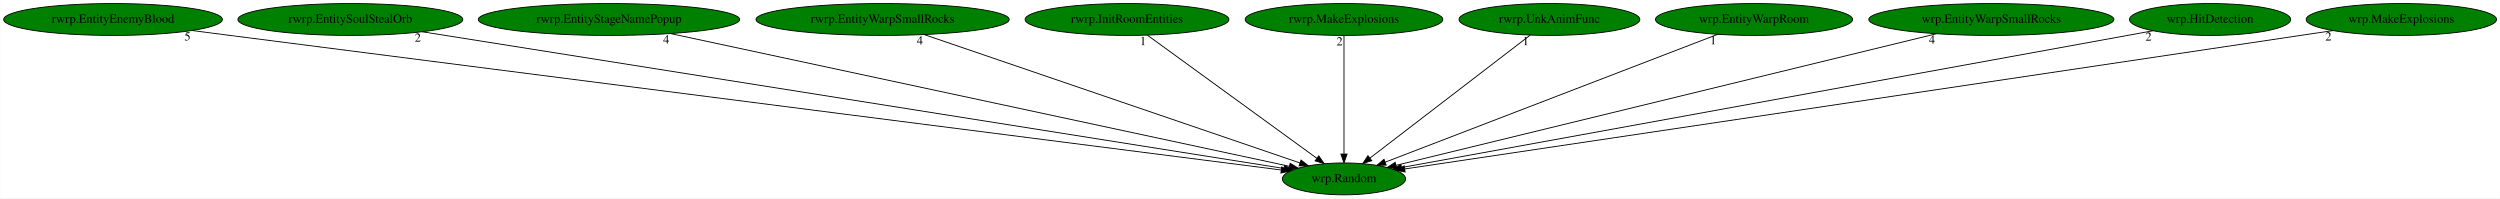
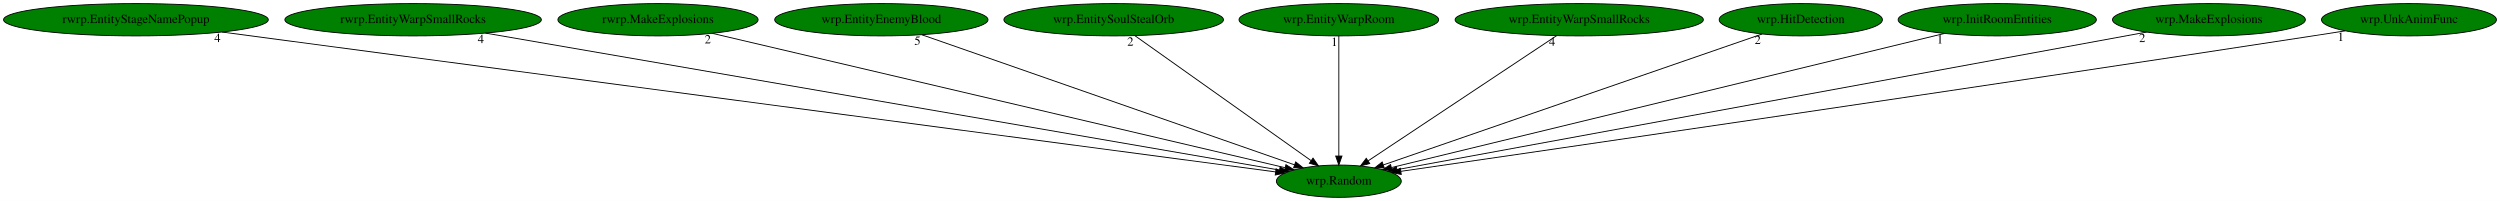
- <svg xmlns="http://www.w3.org/2000/svg" xmlns:xlink="http://www.w3.org/1999/xlink" width="2823pt" height="224pt" viewBox="0.00 0.00 2822.73 224.00">
+ <svg xmlns="http://www.w3.org/2000/svg" xmlns:xlink="http://www.w3.org/1999/xlink" width="2787pt" height="224pt" viewBox="0.00 0.00 2787.03 224.00">
  <g id="graph0" class="graph" transform="scale(1 1) rotate(0) translate(4 220)">
-     <polygon fill="white" stroke="transparent" points="-4,4 -4,-220 2818.73,-220 2818.73,4 -4,4" />
+     <polygon fill="white" stroke="transparent" points="-4,4 -4,-220 2783.03,-220 2783.03,4 -4,4" />
    <g id="node1" class="node">
-       <ellipse fill="green" stroke="black" cx="1513.49" cy="-18" rx="69.59" ry="18" />
-       <text text-anchor="middle" x="1513.49" y="-14.3" font-family="Times,serif" font-size="14.00">wrp.Random</text>
+       <ellipse fill="green" stroke="black" cx="1488.54" cy="-18" rx="69.59" ry="18" />
+       <text text-anchor="middle" x="1488.54" y="-14.3" font-family="Times,serif" font-size="14.00">wrp.Random</text>
    </g>
    <g id="node2" class="node">
      <g id="a_node2">
-         <a xlink:href="rwrp.EntityEnemyBlood.svg" xlink:title="rwrp.EntityEnemyBlood">
-           <ellipse fill="green" stroke="black" cx="123.49" cy="-198" rx="123.48" ry="18" />
-           <text text-anchor="middle" x="123.49" y="-194.3" font-family="Times,serif" font-size="14.00">rwrp.EntityEnemyBlood</text>
+         <a xlink:href="rwrp.EntityStageNamePopup.svg" xlink:title="rwrp.EntityStageNamePopup">
+           <ellipse fill="green" stroke="black" cx="147.54" cy="-198" rx="147.57" ry="18" />
+           <text text-anchor="middle" x="147.54" y="-194.3" font-family="Times,serif" font-size="14.00">rwrp.EntityStageNamePopup</text>
        </a>
      </g>
    </g>
    <g id="edge1" class="edge">
-       <path fill="none" stroke="black" d="M212.6,-185.51C226.94,-183.67 241.62,-181.78 255.49,-180 707.66,-121.95 1251.3,-52.49 1442.68,-28.04" />
-       <polygon fill="black" stroke="black" points="1443.14,-31.51 1452.61,-26.77 1442.25,-24.57 1443.14,-31.51" />
-       <text text-anchor="middle" x="207.6" y="-174.31" font-family="Times,serif" font-size="14.00">5</text>
+       <path fill="none" stroke="black" d="M243.44,-184.27C499.37,-150.3 1194.23,-58.07 1418.05,-28.36" />
+       <polygon fill="black" stroke="black" points="1418.58,-31.82 1428.03,-27.03 1417.66,-24.88 1418.58,-31.82" />
+       <text text-anchor="middle" x="238.44" y="-173.07" font-family="Times,serif" font-size="14.00">4</text>
    </g>
    <g id="node3" class="node">
      <g id="a_node3">
-         <a xlink:href="rwrp.EntitySoulStealOrb.svg" xlink:title="rwrp.EntitySoulStealOrb">
-           <ellipse fill="green" stroke="black" cx="391.49" cy="-198" rx="126.98" ry="18" />
-           <text text-anchor="middle" x="391.49" y="-194.3" font-family="Times,serif" font-size="14.00">rwrp.EntitySoulStealOrb</text>
+         <a xlink:href="rwrp.EntityWarpSmallRocks.svg" xlink:title="rwrp.EntityWarpSmallRocks">
+           <ellipse fill="green" stroke="black" cx="456.54" cy="-198" rx="142.97" ry="18" />
+           <text text-anchor="middle" x="456.54" y="-194.3" font-family="Times,serif" font-size="14.00">rwrp.EntityWarpSmallRocks</text>
        </a>
      </g>
    </g>
    <g id="edge2" class="edge">
-       <path fill="none" stroke="black" d="M472.63,-184.13C684.17,-150.57 1249.64,-60.86 1445.55,-29.78" />
-       <polygon fill="black" stroke="black" points="1446.38,-33.19 1455.71,-28.17 1445.28,-26.28 1446.38,-33.19" />
-       <text text-anchor="middle" x="467.63" y="-172.93" font-family="Times,serif" font-size="14.00">2</text>
+       <path fill="none" stroke="black" d="M537.09,-183.11C734.72,-149.02 1240.71,-61.75 1422.36,-30.41" />
+       <polygon fill="black" stroke="black" points="1423.05,-33.85 1432.31,-28.7 1421.86,-26.95 1423.05,-33.85" />
+       <text text-anchor="middle" x="532.09" y="-171.91" font-family="Times,serif" font-size="14.00">4</text>
    </g>
    <g id="node4" class="node">
      <g id="a_node4">
-         <a xlink:href="rwrp.EntityStageNamePopup.svg" xlink:title="rwrp.EntityStageNamePopup">
-           <ellipse fill="green" stroke="black" cx="683.49" cy="-198" rx="147.57" ry="18" />
-           <text text-anchor="middle" x="683.49" y="-194.3" font-family="Times,serif" font-size="14.00">rwrp.EntityStageNamePopup</text>
+         <a xlink:href="rwrp.MakeExplosions.svg" xlink:title="rwrp.MakeExplosions">
+           <ellipse fill="green" stroke="black" cx="729.54" cy="-198" rx="111.58" ry="18" />
+           <text text-anchor="middle" x="729.54" y="-194.3" font-family="Times,serif" font-size="14.00">rwrp.MakeExplosions</text>
        </a>
      </g>
    </g>
    <g id="edge3" class="edge">
-       <path fill="none" stroke="black" d="M753.18,-182.05C912.34,-147.92 1300.43,-64.69 1451.69,-32.25" />
-       <polygon fill="black" stroke="black" points="1452.7,-35.62 1461.74,-30.1 1451.23,-28.77 1452.7,-35.62" />
-       <text text-anchor="middle" x="748.18" y="-170.85" font-family="Times,serif" font-size="14.00">4</text>
+       <path fill="none" stroke="black" d="M790.05,-182.81C932.38,-149.43 1287.02,-66.26 1428.69,-33.03" />
+       <polygon fill="black" stroke="black" points="1429.58,-36.42 1438.52,-30.73 1427.98,-29.61 1429.58,-36.42" />
+       <text text-anchor="middle" x="785.05" y="-171.61" font-family="Times,serif" font-size="14.00">2</text>
    </g>
    <g id="node5" class="node">
      <g id="a_node5">
-         <a xlink:href="rwrp.EntityWarpSmallRocks.svg" xlink:title="rwrp.EntityWarpSmallRocks">
-           <ellipse fill="green" stroke="black" cx="992.49" cy="-198" rx="142.97" ry="18" />
-           <text text-anchor="middle" x="992.49" y="-194.3" font-family="Times,serif" font-size="14.00">rwrp.EntityWarpSmallRocks</text>
+         <a xlink:href="wrp.EntityEnemyBlood.svg" xlink:title="wrp.EntityEnemyBlood">
+           <ellipse fill="green" stroke="black" cx="978.54" cy="-198" rx="118.88" ry="18" />
+           <text text-anchor="middle" x="978.54" y="-194.3" font-family="Times,serif" font-size="14.00">wrp.EntityEnemyBlood</text>
        </a>
      </g>
    </g>
    <g id="edge4" class="edge">
-       <path fill="none" stroke="black" d="M1039.64,-180.89C1137.82,-147.35 1363.37,-70.29 1463.74,-36" />
-       <polygon fill="black" stroke="black" points="1465.01,-39.26 1473.35,-32.71 1462.75,-32.64 1465.01,-39.26" />
-       <text text-anchor="middle" x="1034.64" y="-169.69" font-family="Times,serif" font-size="14.00">4</text>
+       <path fill="none" stroke="black" d="M1023.8,-181.2C1119.23,-147.9 1340.41,-70.7 1439.26,-36.2" />
+       <polygon fill="black" stroke="black" points="1440.43,-39.5 1448.72,-32.9 1438.12,-32.89 1440.43,-39.5" />
+       <text text-anchor="middle" x="1018.8" y="-170" font-family="Times,serif" font-size="14.00">5</text>
    </g>
    <g id="node6" class="node">
      <g id="a_node6">
-         <a xlink:href="rwrp.InitRoomEntities.svg" xlink:title="rwrp.InitRoomEntities">
-           <ellipse fill="green" stroke="black" cx="1268.49" cy="-198" rx="115.08" ry="18" />
-           <text text-anchor="middle" x="1268.49" y="-194.3" font-family="Times,serif" font-size="14.00">rwrp.InitRoomEntities</text>
+         <a xlink:href="wrp.EntitySoulStealOrb.svg" xlink:title="wrp.EntitySoulStealOrb">
+           <ellipse fill="green" stroke="black" cx="1237.54" cy="-198" rx="122.38" ry="18" />
+           <text text-anchor="middle" x="1237.54" y="-194.3" font-family="Times,serif" font-size="14.00">wrp.EntitySoulStealOrb</text>
        </a>
      </g>
    </g>
    <g id="edge5" class="edge">
-       <path fill="none" stroke="black" d="M1291.54,-180.25C1335.9,-148.02 1433.17,-77.35 1482.9,-41.22" />
-       <polygon fill="black" stroke="black" points="1485,-44.02 1491.03,-35.31 1480.89,-38.36 1485,-44.02" />
-       <text text-anchor="middle" x="1286.54" y="-169.05" font-family="Times,serif" font-size="14.00">1</text>
+       <path fill="none" stroke="black" d="M1261.15,-180.25C1306.72,-147.94 1406.76,-76.99 1457.59,-40.95" />
+       <polygon fill="black" stroke="black" points="1459.76,-43.7 1465.89,-35.06 1455.71,-37.99 1459.76,-43.7" />
+       <text text-anchor="middle" x="1256.15" y="-169.05" font-family="Times,serif" font-size="14.00">2</text>
    </g>
    <g id="node7" class="node">
      <g id="a_node7">
-         <a xlink:href="rwrp.MakeExplosions.svg" xlink:title="rwrp.MakeExplosions">
-           <ellipse fill="green" stroke="black" cx="1513.49" cy="-198" rx="111.58" ry="18" />
-           <text text-anchor="middle" x="1513.49" y="-194.3" font-family="Times,serif" font-size="14.00">rwrp.MakeExplosions</text>
+         <a xlink:href="wrp.EntityWarpRoom.svg" xlink:title="wrp.EntityWarpRoom">
+           <ellipse fill="green" stroke="black" cx="1488.54" cy="-198" rx="111.28" ry="18" />
+           <text text-anchor="middle" x="1488.54" y="-194.3" font-family="Times,serif" font-size="14.00">wrp.EntityWarpRoom</text>
        </a>
      </g>
    </g>
    <g id="edge6" class="edge">
-       <path fill="none" stroke="black" d="M1513.49,-179.93C1513.49,-148.97 1513.49,-83.3 1513.49,-46.13" />
-       <polygon fill="black" stroke="black" points="1516.99,-46.02 1513.49,-36.02 1509.99,-46.02 1516.99,-46.02" />
-       <text text-anchor="middle" x="1508.49" y="-168.73" font-family="Times,serif" font-size="14.00">2</text>
+       <path fill="none" stroke="black" d="M1488.54,-179.93C1488.54,-148.97 1488.54,-83.3 1488.54,-46.13" />
+       <polygon fill="black" stroke="black" points="1492.04,-46.02 1488.54,-36.02 1485.04,-46.02 1492.04,-46.02" />
+       <text text-anchor="middle" x="1483.54" y="-168.73" font-family="Times,serif" font-size="14.00">1</text>
    </g>
    <g id="node8" class="node">
      <g id="a_node8">
-         <a xlink:href="rwrp.UnkAnimFunc.svg" xlink:title="rwrp.UnkAnimFunc">
-           <ellipse fill="green" stroke="black" cx="1745.49" cy="-198" rx="102.08" ry="18" />
-           <text text-anchor="middle" x="1745.49" y="-194.3" font-family="Times,serif" font-size="14.00">rwrp.UnkAnimFunc</text>
+         <a xlink:href="wrp.EntityWarpSmallRocks.svg" xlink:title="wrp.EntityWarpSmallRocks">
+           <ellipse fill="green" stroke="black" cx="1756.54" cy="-198" rx="138.38" ry="18" />
+           <text text-anchor="middle" x="1756.54" y="-194.3" font-family="Times,serif" font-size="14.00">wrp.EntityWarpSmallRocks</text>
        </a>
      </g>
    </g>
    <g id="edge7" class="edge">
-       <path fill="none" stroke="black" d="M1723.66,-180.25C1681.74,-148.09 1589.92,-77.64 1542.75,-41.45" />
-       <polygon fill="black" stroke="black" points="1544.82,-38.62 1534.75,-35.31 1540.56,-44.18 1544.82,-38.62" />
-       <text text-anchor="middle" x="1718.66" y="-169.05" font-family="Times,serif" font-size="14.00">1</text>
+       <path fill="none" stroke="black" d="M1731.32,-180.25C1682.57,-147.87 1575.41,-76.7 1521.25,-40.73" />
+       <polygon fill="black" stroke="black" points="1522.98,-37.68 1512.71,-35.06 1519.11,-43.51 1522.98,-37.68" />
+       <text text-anchor="middle" x="1726.32" y="-169.05" font-family="Times,serif" font-size="14.00">4</text>
    </g>
    <g id="node9" class="node">
      <g id="a_node9">
-         <a xlink:href="wrp.EntityWarpRoom.svg" xlink:title="wrp.EntityWarpRoom">
-           <ellipse fill="green" stroke="black" cx="1976.49" cy="-198" rx="111.28" ry="18" />
-           <text text-anchor="middle" x="1976.49" y="-194.3" font-family="Times,serif" font-size="14.00">wrp.EntityWarpRoom</text>
+         <a xlink:href="wrp.HitDetection.svg" xlink:title="wrp.HitDetection">
+           <ellipse fill="green" stroke="black" cx="2003.54" cy="-198" rx="90.98" ry="18" />
+           <text text-anchor="middle" x="2003.54" y="-194.3" font-family="Times,serif" font-size="14.00">wrp.HitDetection</text>
        </a>
      </g>
    </g>
    <g id="edge8" class="edge">
-       <path fill="none" stroke="black" d="M1935.4,-181.2C1849.35,-148.12 1650.66,-71.74 1560.05,-36.9" />
-       <polygon fill="black" stroke="black" points="1561.18,-33.58 1550.59,-33.26 1558.66,-40.12 1561.18,-33.58" />
-       <text text-anchor="middle" x="1930.4" y="-170" font-family="Times,serif" font-size="14.00">1</text>
+       <path fill="none" stroke="black" d="M1960.51,-182.13C1865.64,-149.34 1638.93,-70.98 1538.21,-36.17" />
+       <polygon fill="black" stroke="black" points="1539.18,-32.8 1528.58,-32.84 1536.89,-39.42 1539.18,-32.8" />
+       <text text-anchor="middle" x="1955.51" y="-170.93" font-family="Times,serif" font-size="14.00">2</text>
    </g>
    <g id="node10" class="node">
      <g id="a_node10">
-         <a xlink:href="wrp.EntityWarpSmallRocks.svg" xlink:title="wrp.EntityWarpSmallRocks">
-           <ellipse fill="green" stroke="black" cx="2244.49" cy="-198" rx="138.38" ry="18" />
-           <text text-anchor="middle" x="2244.49" y="-194.3" font-family="Times,serif" font-size="14.00">wrp.EntityWarpSmallRocks</text>
+         <a xlink:href="wrp.InitRoomEntities.svg" xlink:title="wrp.InitRoomEntities">
+           <ellipse fill="green" stroke="black" cx="2222.54" cy="-198" rx="110.48" ry="18" />
+           <text text-anchor="middle" x="2222.54" y="-194.3" font-family="Times,serif" font-size="14.00">wrp.InitRoomEntities</text>
        </a>
      </g>
    </g>
    <g id="edge9" class="edge">
-       <path fill="none" stroke="black" d="M2182.48,-181.9C2043.41,-148.04 1708.19,-66.41 1572.24,-33.31" />
-       <polygon fill="black" stroke="black" points="1572.96,-29.88 1562.41,-30.91 1571.3,-36.68 1572.96,-29.88" />
-       <text text-anchor="middle" x="2177.48" y="-170.7" font-family="Times,serif" font-size="14.00">4</text>
+       <path fill="none" stroke="black" d="M2163.71,-182.73C2026.15,-149.37 1684.71,-66.57 1547.25,-33.24" />
+       <polygon fill="black" stroke="black" points="1547.87,-29.79 1537.32,-30.83 1546.22,-36.59 1547.87,-29.79" />
+       <text text-anchor="middle" x="2158.71" y="-171.53" font-family="Times,serif" font-size="14.00">1</text>
    </g>
    <g id="node11" class="node">
      <g id="a_node11">
-         <a xlink:href="wrp.HitDetection.svg" xlink:title="wrp.HitDetection">
-           <ellipse fill="green" stroke="black" cx="2491.49" cy="-198" rx="90.98" ry="18" />
-           <text text-anchor="middle" x="2491.49" y="-194.3" font-family="Times,serif" font-size="14.00">wrp.HitDetection</text>
+         <a xlink:href="wrp.MakeExplosions.svg" xlink:title="wrp.MakeExplosions">
+           <ellipse fill="green" stroke="black" cx="2458.54" cy="-198" rx="107.48" ry="18" />
+           <text text-anchor="middle" x="2458.54" y="-194.3" font-family="Times,serif" font-size="14.00">wrp.MakeExplosions</text>
        </a>
      </g>
    </g>
    <g id="edge10" class="edge">
-       <path fill="none" stroke="black" d="M2426.94,-185.25C2249.63,-152.98 1756.51,-63.23 1578.57,-30.85" />
-       <polygon fill="black" stroke="black" points="1579.03,-27.37 1568.57,-29.02 1577.78,-34.26 1579.03,-27.37" />
-       <text text-anchor="middle" x="2421.94" y="-174.05" font-family="Times,serif" font-size="14.00">2</text>
+       <path fill="none" stroke="black" d="M2389.17,-184.27C2209.03,-151.21 1728.27,-62.99 1553.34,-30.89" />
+       <polygon fill="black" stroke="black" points="1553.97,-27.45 1543.5,-29.09 1552.7,-34.33 1553.97,-27.45" />
+       <text text-anchor="middle" x="2384.17" y="-173.07" font-family="Times,serif" font-size="14.00">2</text>
    </g>
    <g id="node12" class="node">
      <g id="a_node12">
-         <a xlink:href="wrp.MakeExplosions.svg" xlink:title="wrp.MakeExplosions">
-           <ellipse fill="green" stroke="black" cx="2707.49" cy="-198" rx="107.48" ry="18" />
-           <text text-anchor="middle" x="2707.49" y="-194.3" font-family="Times,serif" font-size="14.00">wrp.MakeExplosions</text>
+         <a xlink:href="wrp.UnkAnimFunc.svg" xlink:title="wrp.UnkAnimFunc">
+           <ellipse fill="green" stroke="black" cx="2681.54" cy="-198" rx="97.48" ry="18" />
+           <text text-anchor="middle" x="2681.54" y="-194.3" font-family="Times,serif" font-size="14.00">wrp.UnkAnimFunc</text>
        </a>
      </g>
    </g>
    <g id="edge11" class="edge">
-       <path fill="none" stroke="black" d="M2630.07,-185.46C2411.17,-152.82 1790.19,-60.25 1582.28,-29.25" />
-       <polygon fill="black" stroke="black" points="1582.51,-25.75 1572.1,-27.74 1581.48,-32.67 1582.51,-25.75" />
-       <text text-anchor="middle" x="2625.07" y="-174.26" font-family="Times,serif" font-size="14.00">2</text>
+       <path fill="none" stroke="black" d="M2610.47,-185.6C2598.48,-183.71 2586.16,-181.78 2574.54,-180 2190.56,-121.04 1729.62,-53.91 1557.65,-28.99" />
+       <polygon fill="black" stroke="black" points="1558.12,-25.52 1547.72,-27.55 1557.12,-32.45 1558.12,-25.52" />
+       <text text-anchor="middle" x="2605.47" y="-174.4" font-family="Times,serif" font-size="14.00">1</text>
    </g>
  </g>
</svg>
